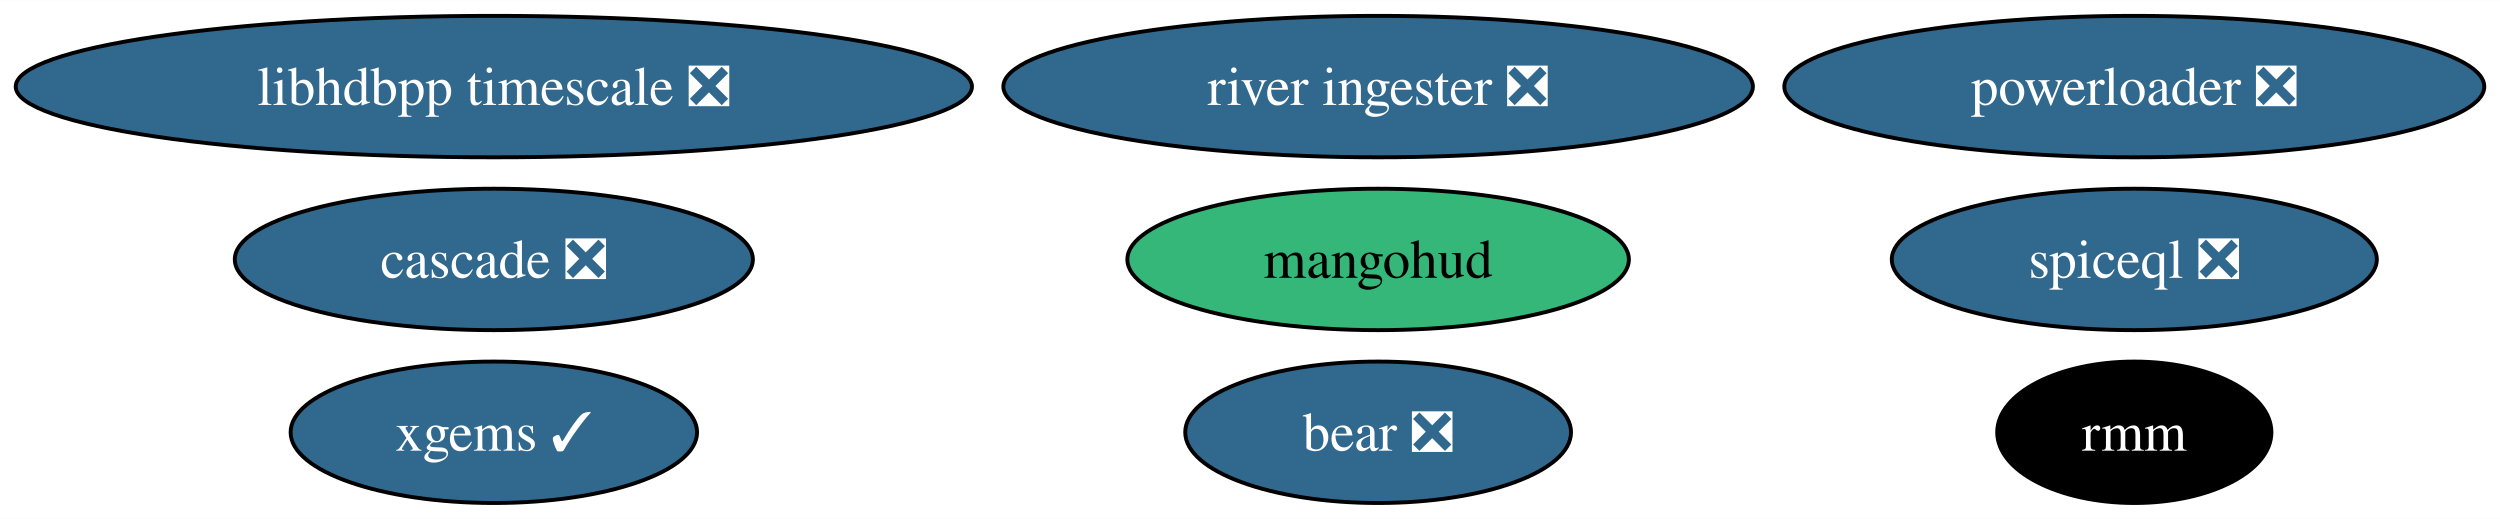
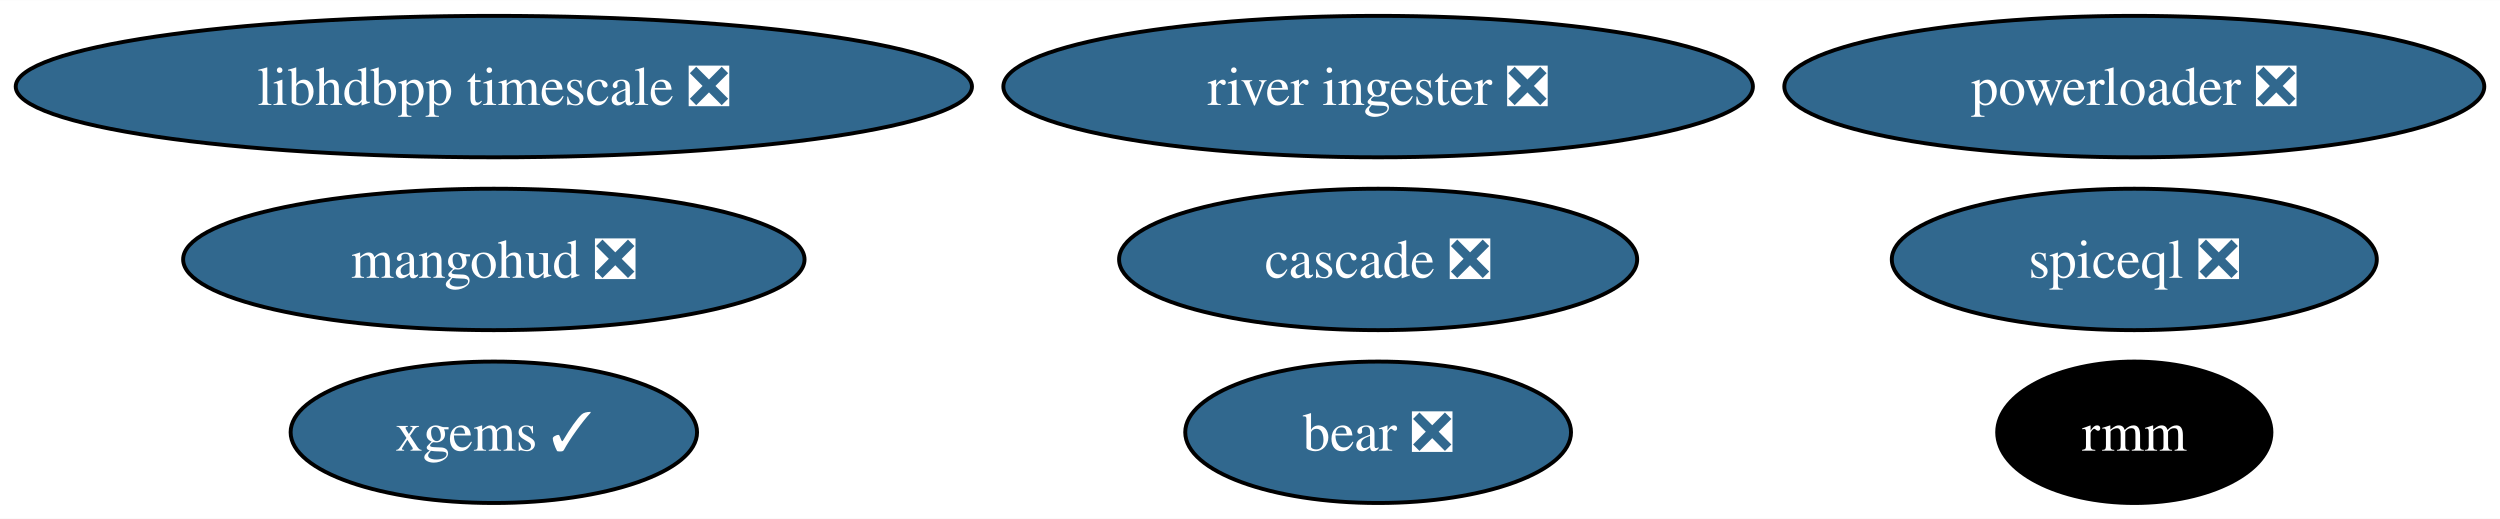
<svg xmlns="http://www.w3.org/2000/svg" xmlns:xlink="http://www.w3.org/1999/xlink" width="636pt" height="132pt" viewBox="0.00 0.00 636.39 132.00">
  <g id="graph0" class="graph" transform="scale(1 1) rotate(0) translate(4 128)">
    <polygon fill="white" stroke="none" points="-4,4 -4,-128 632.39,-128 632.39,4 -4,4" />
    <g id="node1" class="node">
      <g id="a_node1">
        <a xlink:href="https://github.com/conda-forge/xgems-feedstock/pull/31" xlink:title="xgems ✓">
          <ellipse fill="#31688e" stroke="black" cx="121.71" cy="-18" rx="51.73" ry="18" />
          <text text-anchor="middle" x="121.71" y="-13.32" font-family="Times,serif" font-size="14.00" fill="white">xgems ✓</text>
        </a>
      </g>
    </g>
    <g id="node2" class="node">
      <g id="a_node2">
        <a xlink:href="https://github.com/conda-forge/bear-feedstock/pull/47" xlink:title="bear ❎">
          <ellipse fill="#31688e" stroke="black" cx="346.81" cy="-18" rx="49.1" ry="18" />
          <text text-anchor="middle" x="346.81" y="-13.32" font-family="Times,serif" font-size="14.00" fill="white">bear ❎</text>
        </a>
      </g>
    </g>
    <g id="node3" class="node">
      <g id="a_node3">
        <a xlink:href="https://github.com/conda-forge/rmm-feedstock" xlink:title="rmm">
          <ellipse fill="#000000" stroke="black" cx="539.3" cy="-18" rx="34.9" ry="18" />
          <text text-anchor="middle" x="539.3" y="-13.32" font-family="Times,serif" font-size="14.00" fill="white">rmm</text>
        </a>
      </g>
    </g>
    <g id="node4" class="node">
      <g id="a_node4">
        <a xlink:href="https://github.com/conda-forge/powerloader-feedstock/pull/28" xlink:title="powerloader ❎">
          <ellipse fill="#31688e" stroke="black" cx="539.3" cy="-106" rx="89.09" ry="18" />
          <text text-anchor="middle" x="539.3" y="-101.33" font-family="Times,serif" font-size="14.00" fill="white">powerloader ❎</text>
        </a>
      </g>
    </g>
    <g id="node5" class="node">
      <g id="a_node5">
        <a xlink:href="https://github.com/conda-forge/libhdbpp-timescale-feedstock/pull/11" xlink:title="libhdbpp timescale ❎">
          <ellipse fill="#31688e" stroke="black" cx="121.71" cy="-106" rx="121.71" ry="18" />
          <text text-anchor="middle" x="121.71" y="-101.33" font-family="Times,serif" font-size="14.00" fill="white">libhdbpp timescale ❎</text>
        </a>
      </g>
    </g>
    <g id="node6" class="node">
      <g id="a_node6">
        <a xlink:href="https://github.com/conda-forge/river-ingester-feedstock/pull/27" xlink:title="river ingester ❎">
          <ellipse fill="#31688e" stroke="black" cx="346.81" cy="-106" rx="95.4" ry="18" />
          <text text-anchor="middle" x="346.81" y="-101.33" font-family="Times,serif" font-size="14.00" fill="white">river ingester ❎</text>
        </a>
      </g>
    </g>
    <g id="node7" class="node">
      <g id="a_node7">
        <a xlink:href="https://github.com/conda-forge/cascade-feedstock/pull/20" xlink:title="cascade ❎">
-           <ellipse fill="#31688e" stroke="black" cx="121.71" cy="-62" rx="65.94" ry="18" />
-           <text text-anchor="middle" x="121.71" y="-57.33" font-family="Times,serif" font-size="14.00" fill="white">cascade ❎</text>
+           <ellipse fill="#31688e" stroke="black" cx="346.81" cy="-62" rx="65.94" ry="18" />
+           <text text-anchor="middle" x="346.81" y="-57.33" font-family="Times,serif" font-size="14.00" fill="white">cascade ❎</text>
        </a>
      </g>
    </g>
    <g id="node8" class="node">
      <g id="a_node8">
        <a xlink:href="https://github.com/conda-forge/spiceql-feedstock/pull/10" xlink:title="spiceql ❎">
          <ellipse fill="#31688e" stroke="black" cx="539.3" cy="-62" rx="61.73" ry="18" />
          <text text-anchor="middle" x="539.3" y="-57.33" font-family="Times,serif" font-size="14.00" fill="white">spiceql ❎</text>
        </a>
      </g>
    </g>
    <g id="node9" class="node">
      <g id="a_node9">
-         <a xlink:href="https://github.com/conda-forge/mangohud-feedstock" xlink:title="mangohud">
-           <ellipse fill="#35b779" stroke="black" cx="346.81" cy="-62" rx="63.83" ry="18" />
-           <text text-anchor="middle" x="346.81" y="-57.33" font-family="Times,serif" font-size="14.00">mangohud</text>
+         <a xlink:href="https://github.com/conda-forge/mangohud-feedstock/pull/2" xlink:title="mangohud ❎">
+           <ellipse fill="#31688e" stroke="black" cx="121.71" cy="-62" rx="79.09" ry="18" />
+           <text text-anchor="middle" x="121.71" y="-57.33" font-family="Times,serif" font-size="14.00" fill="white">mangohud ❎</text>
        </a>
      </g>
    </g>
  </g>
</svg>
